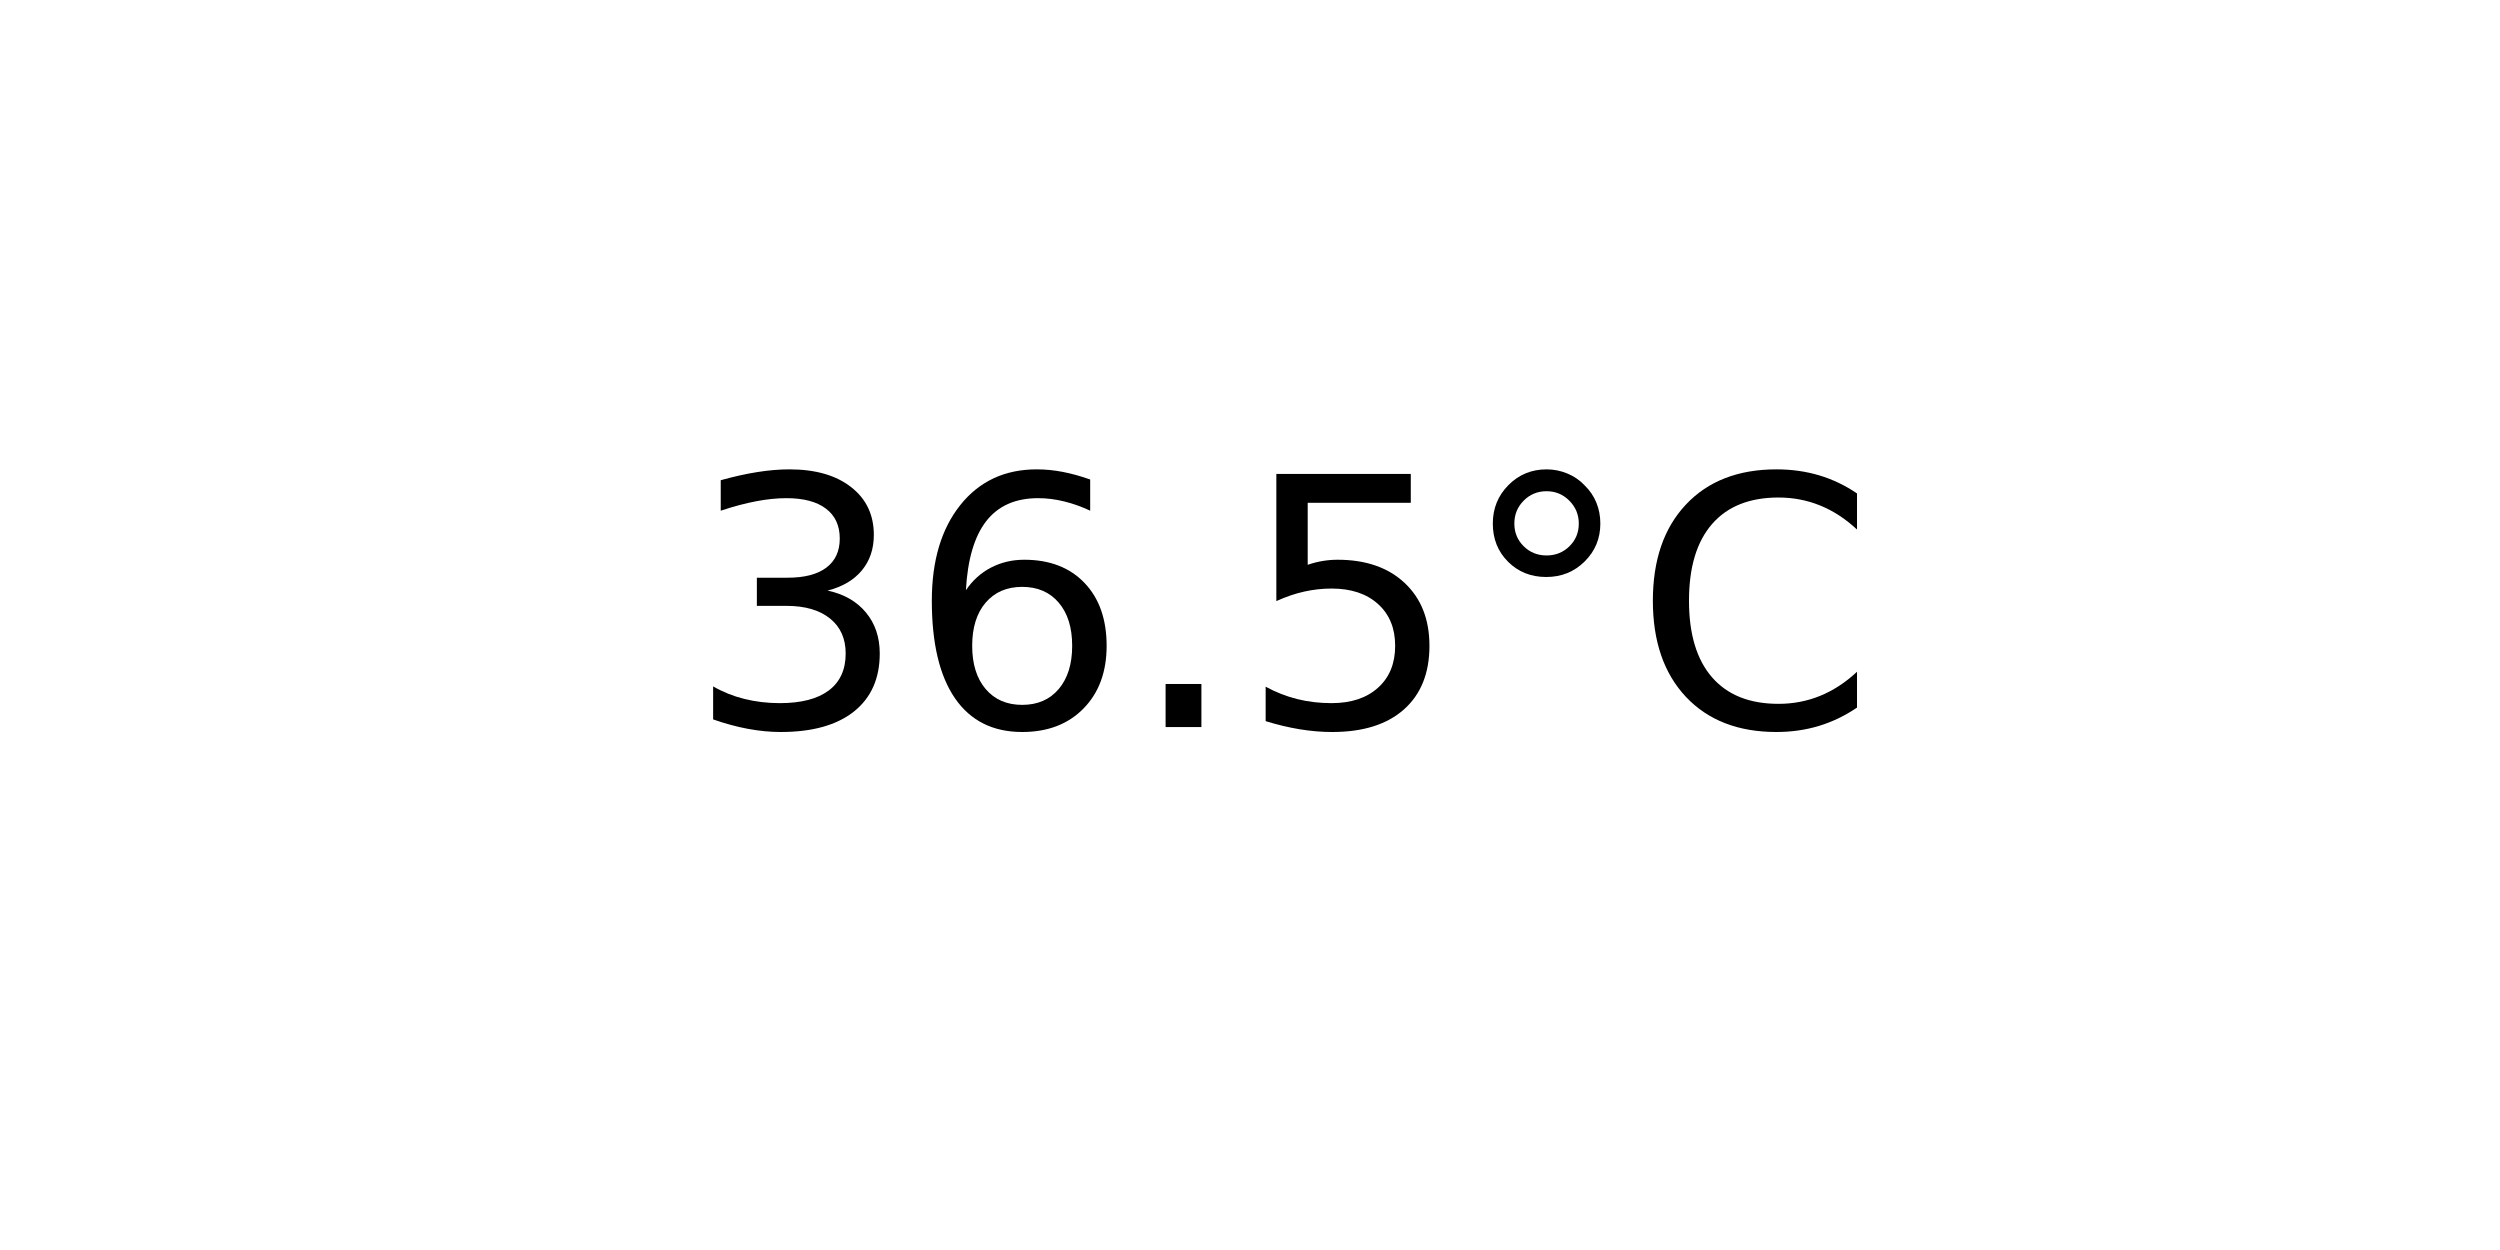
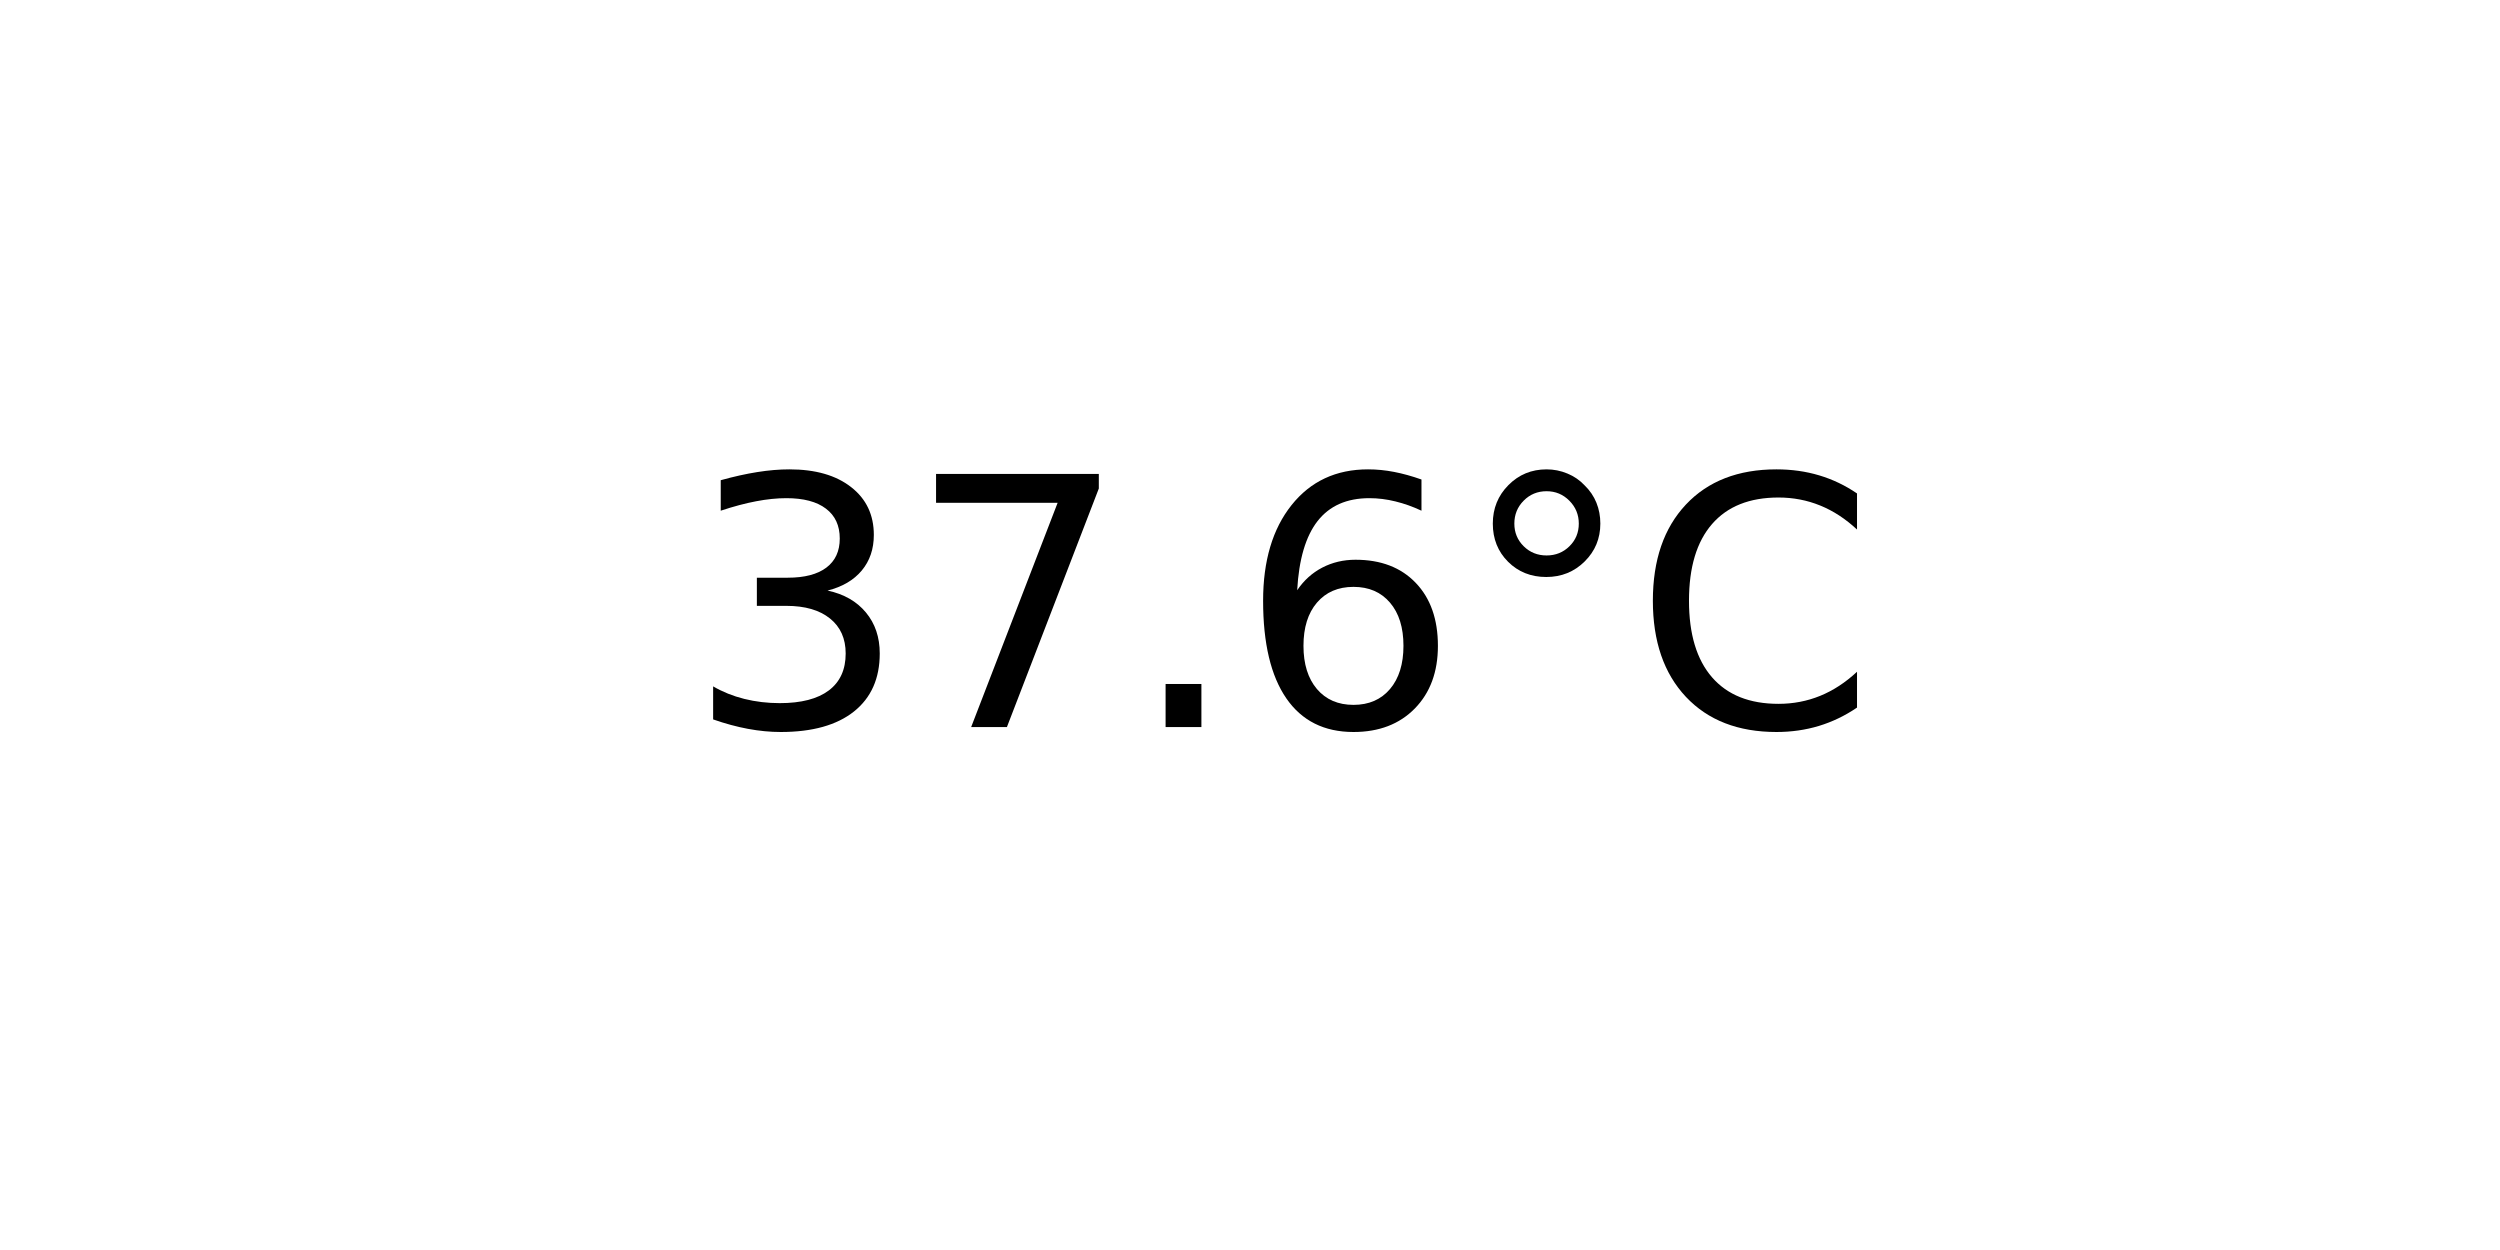
<svg xmlns="http://www.w3.org/2000/svg" xmlns:xlink="http://www.w3.org/1999/xlink" width="72pt" height="36pt" viewBox="0 0 72 36" version="1.1">
  <defs>
    <style type="text/css">*{stroke-linejoin: round; stroke-linecap: butt}</style>
  </defs>
  <g id="figure_1">
    <g id="axes_1">
      <g id="text_1">
        <g transform="translate(19.77578 20.93937) scale(0.1 -0.1)">
          <defs>
            <path id="DejaVuSans-33" d="M 2597 2516  Q 3050 2419 3304 2112  Q 3559 1806 3559 1356  Q 3559 666 3084 287  Q 2609 -91 1734 -91  Q 1441 -91 1130 -33  Q 819 25 488 141  L 488 750  Q 750 597 1062 519  Q 1375 441 1716 441  Q 2309 441 2620 675  Q 2931 909 2931 1356  Q 2931 1769 2642 2001  Q 2353 2234 1838 2234  L 1294 2234  L 1294 2753  L 1863 2753  Q 2328 2753 2575 2939  Q 2822 3125 2822 3475  Q 2822 3834 2567 4026  Q 2313 4219 1838 4219  Q 1578 4219 1281 4162  Q 984 4106 628 3988  L 628 4550  Q 988 4650 1302 4700  Q 1616 4750 1894 4750  Q 2613 4750 3031 4423  Q 3450 4097 3450 3541  Q 3450 3153 3228 2886  Q 3006 2619 2597 2516  z " transform="scale(0.015625)" />
+             <path id="DejaVuSans-37" d="M 525 4666  L 3525 4666  L 3525 4397  L 1831 0  L 1172 0  L 2766 4134  L 525 4134  L 525 4666  z " transform="scale(0.015625)" />
+             <path id="DejaVuSans-2e" d="M 684 794  L 1344 794  L 1344 0  L 684 0  L 684 794  z " transform="scale(0.015625)" />
            <path id="DejaVuSans-36" d="M 2113 2584  Q 1688 2584 1439 2293  Q 1191 2003 1191 1497  Q 1191 994 1439 701  Q 1688 409 2113 409  Q 2538 409 2786 701  Q 3034 994 3034 1497  Q 3034 2003 2786 2293  Q 2538 2584 2113 2584  z M 3366 4563  L 3366 3988  Q 3128 4100 2886 4159  Q 2644 4219 2406 4219  Q 1781 4219 1451 3797  Q 1122 3375 1075 2522  Q 1259 2794 1537 2939  Q 1816 3084 2150 3084  Q 2853 3084 3261 2657  Q 3669 2231 3669 1497  Q 3669 778 3244 343  Q 2819 -91 2113 -91  Q 1303 -91 875 529  Q 447 1150 447 2328  Q 447 3434 972 4092  Q 1497 4750 2381 4750  Q 2619 4750 2861 4703  Q 3103 4656 3366 4563  z " transform="scale(0.015625)" />
-             <path id="DejaVuSans-2e" d="M 684 794  L 1344 794  L 1344 0  L 684 0  L 684 794  z " transform="scale(0.015625)" />
-             <path id="DejaVuSans-35" d="M 691 4666  L 3169 4666  L 3169 4134  L 1269 4134  L 1269 2991  Q 1406 3038 1543 3061  Q 1681 3084 1819 3084  Q 2600 3084 3056 2656  Q 3513 2228 3513 1497  Q 3513 744 3044 326  Q 2575 -91 1722 -91  Q 1428 -91 1123 -41  Q 819 9 494 109  L 494 744  Q 775 591 1075 516  Q 1375 441 1709 441  Q 2250 441 2565 725  Q 2881 1009 2881 1497  Q 2881 1984 2565 2268  Q 2250 2553 1709 2553  Q 1456 2553 1204 2497  Q 953 2441 691 2322  L 691 4666  z " transform="scale(0.015625)" />
            <path id="DejaVuSans-b0" d="M 1600 4347  Q 1350 4347 1178 4173  Q 1006 4000 1006 3750  Q 1006 3503 1178 3333  Q 1350 3163 1600 3163  Q 1850 3163 2022 3333  Q 2194 3503 2194 3750  Q 2194 3997 2020 4172  Q 1847 4347 1600 4347  z M 1600 4750  Q 1800 4750 1984 4673  Q 2169 4597 2303 4453  Q 2447 4313 2519 4134  Q 2591 3956 2591 3750  Q 2591 3338 2302 3052  Q 2013 2766 1594 2766  Q 1172 2766 890 3047  Q 609 3328 609 3750  Q 609 4169 896 4459  Q 1184 4750 1600 4750  z " transform="scale(0.015625)" />
            <path id="DejaVuSans-43" d="M 4122 4306  L 4122 3641  Q 3803 3938 3442 4084  Q 3081 4231 2675 4231  Q 1875 4231 1450 3742  Q 1025 3253 1025 2328  Q 1025 1406 1450 917  Q 1875 428 2675 428  Q 3081 428 3442 575  Q 3803 722 4122 1019  L 4122 359  Q 3791 134 3420 21  Q 3050 -91 2638 -91  Q 1578 -91 968 557  Q 359 1206 359 2328  Q 359 3453 968 4101  Q 1578 4750 2638 4750  Q 3056 4750 3426 4639  Q 3797 4528 4122 4306  z " transform="scale(0.015625)" />
          </defs>
          <use xlink:href="#DejaVuSans-33" />
-           <use xlink:href="#DejaVuSans-36" x="63.623" />
+           <use xlink:href="#DejaVuSans-37" x="63.623" />
          <use xlink:href="#DejaVuSans-2e" x="127.246" />
-           <use xlink:href="#DejaVuSans-35" x="159.033" />
+           <use xlink:href="#DejaVuSans-36" x="159.033" />
          <use xlink:href="#DejaVuSans-b0" x="222.656" />
          <use xlink:href="#DejaVuSans-43" x="272.656" />
        </g>
      </g>
    </g>
  </g>
</svg>
